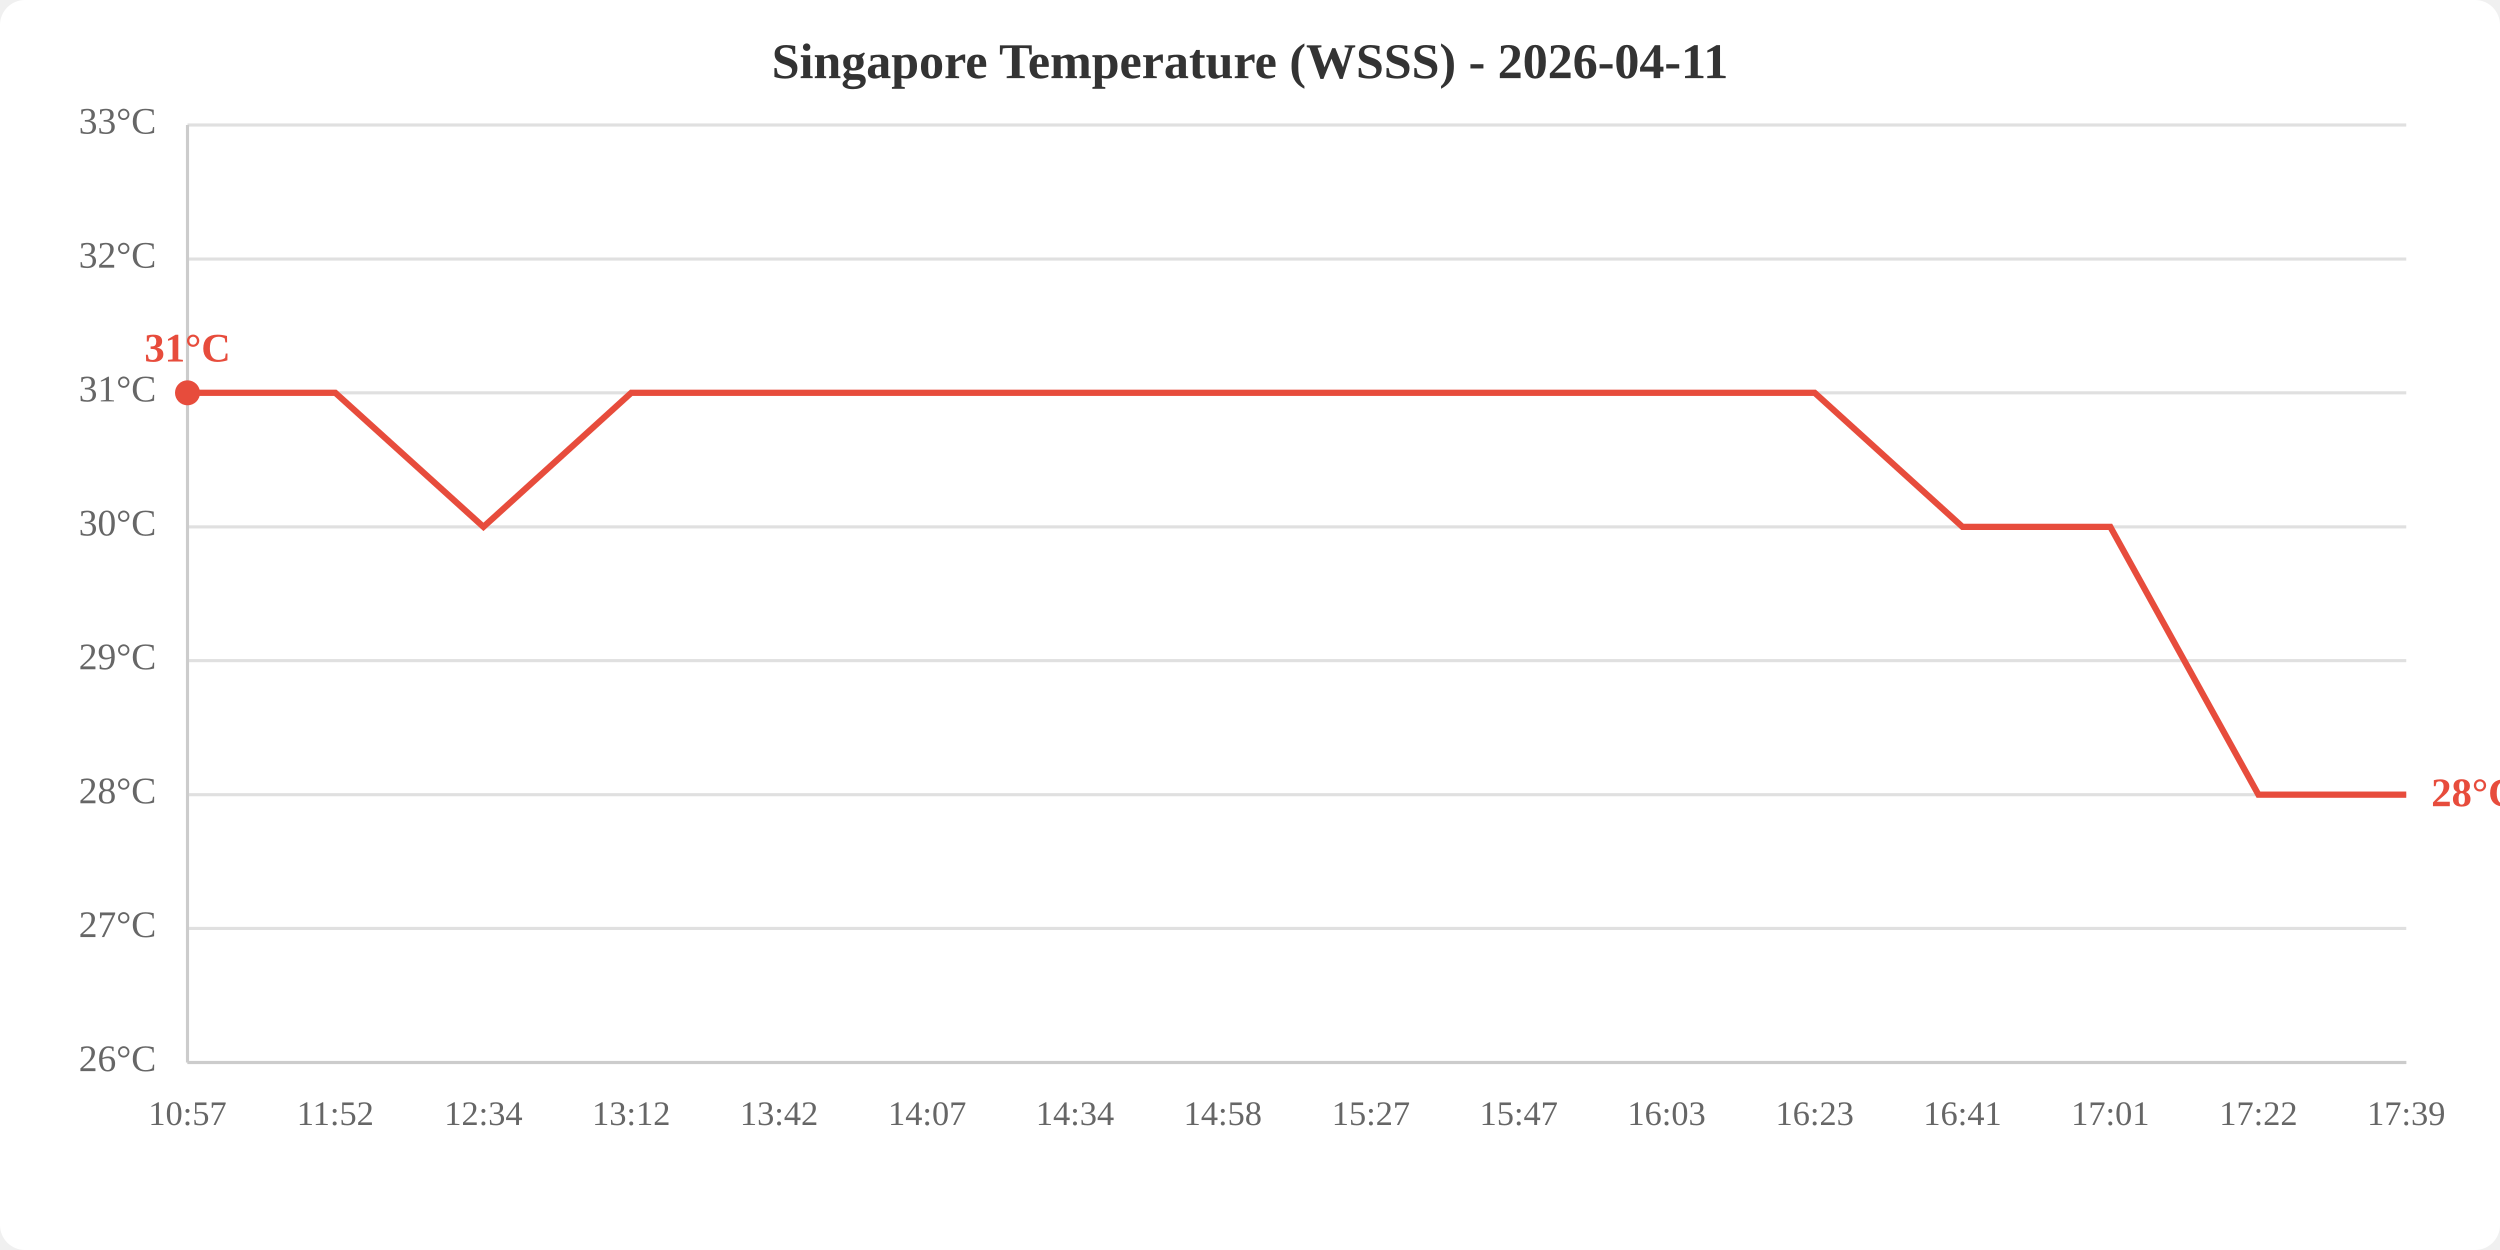
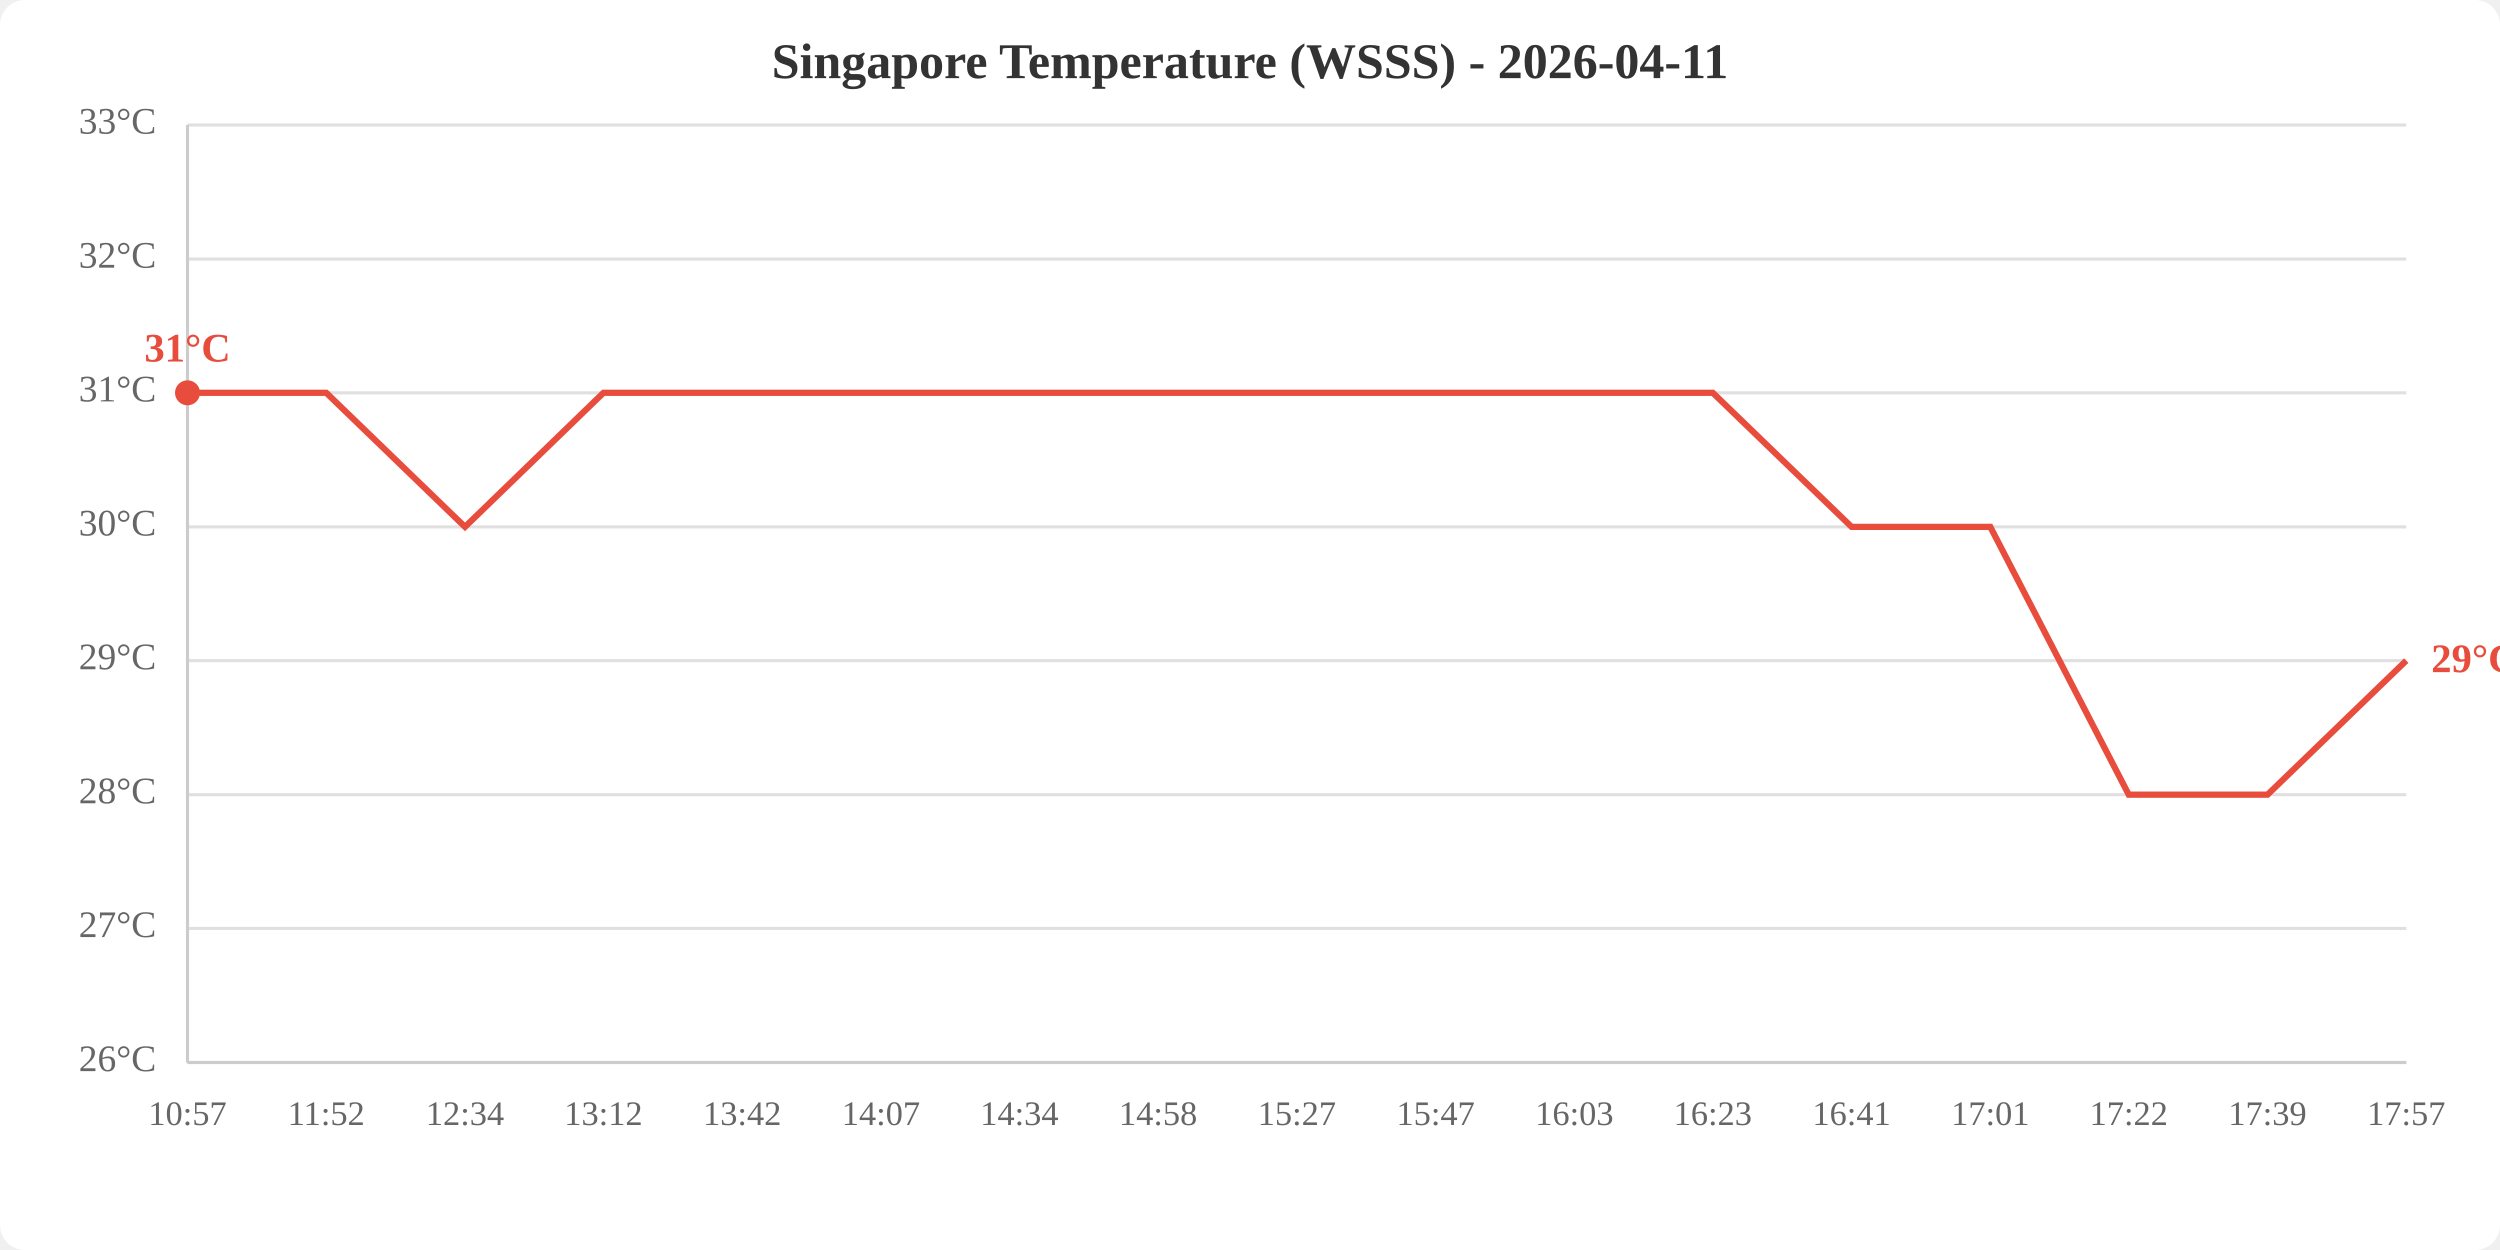
<svg xmlns="http://www.w3.org/2000/svg" viewBox="0 0 800 400" width="800" height="400">
  <rect width="800" height="400" fill="white" rx="8" />
  <text x="400.0" y="25" text-anchor="middle" font-size="16" font-weight="bold" fill="#333">Singapore Temperature (WSSS) - 2026-04-11</text>
  <line x1="60" y1="340.0" x2="770" y2="340.0" stroke="#e0e0e0" stroke-width="1" />
  <line x1="60" y1="297.1" x2="770" y2="297.1" stroke="#e0e0e0" stroke-width="1" />
  <line x1="60" y1="254.3" x2="770" y2="254.3" stroke="#e0e0e0" stroke-width="1" />
  <line x1="60" y1="211.4" x2="770" y2="211.4" stroke="#e0e0e0" stroke-width="1" />
  <line x1="60" y1="168.6" x2="770" y2="168.6" stroke="#e0e0e0" stroke-width="1" />
  <line x1="60" y1="125.7" x2="770" y2="125.7" stroke="#e0e0e0" stroke-width="1" />
  <line x1="60" y1="82.9" x2="770" y2="82.9" stroke="#e0e0e0" stroke-width="1" />
  <line x1="60" y1="40.0" x2="770" y2="40.0" stroke="#e0e0e0" stroke-width="1" />
  <text x="50" y="340.0" text-anchor="end" dominant-baseline="middle" fill="#666" font-size="12">26°C</text>
  <text x="50" y="297.1" text-anchor="end" dominant-baseline="middle" fill="#666" font-size="12">27°C</text>
  <text x="50" y="254.3" text-anchor="end" dominant-baseline="middle" fill="#666" font-size="12">28°C</text>
  <text x="50" y="211.4" text-anchor="end" dominant-baseline="middle" fill="#666" font-size="12">29°C</text>
  <text x="50" y="168.6" text-anchor="end" dominant-baseline="middle" fill="#666" font-size="12">30°C</text>
  <text x="50" y="125.7" text-anchor="end" dominant-baseline="middle" fill="#666" font-size="12">31°C</text>
  <text x="50" y="82.9" text-anchor="end" dominant-baseline="middle" fill="#666" font-size="12">32°C</text>
  <text x="50" y="40.0" text-anchor="end" dominant-baseline="middle" fill="#666" font-size="12">33°C</text>
  <text x="60.0" y="360" text-anchor="middle" fill="#666" font-size="11">10:57</text>
-   <text x="107.3" y="360" text-anchor="middle" fill="#666" font-size="11">11:52</text>
-   <text x="154.7" y="360" text-anchor="middle" fill="#666" font-size="11">12:34</text>
-   <text x="202.0" y="360" text-anchor="middle" fill="#666" font-size="11">13:12</text>
-   <text x="249.3" y="360" text-anchor="middle" fill="#666" font-size="11">13:42</text>
-   <text x="296.7" y="360" text-anchor="middle" fill="#666" font-size="11">14:07</text>
-   <text x="344.0" y="360" text-anchor="middle" fill="#666" font-size="11">14:34</text>
-   <text x="391.3" y="360" text-anchor="middle" fill="#666" font-size="11">14:58</text>
-   <text x="438.7" y="360" text-anchor="middle" fill="#666" font-size="11">15:27</text>
-   <text x="486.0" y="360" text-anchor="middle" fill="#666" font-size="11">15:47</text>
-   <text x="533.3" y="360" text-anchor="middle" fill="#666" font-size="11">16:03</text>
-   <text x="580.7" y="360" text-anchor="middle" fill="#666" font-size="11">16:23</text>
-   <text x="628.0" y="360" text-anchor="middle" fill="#666" font-size="11">16:41</text>
-   <text x="675.3" y="360" text-anchor="middle" fill="#666" font-size="11">17:01</text>
-   <text x="722.7" y="360" text-anchor="middle" fill="#666" font-size="11">17:22</text>
-   <text x="770.0" y="360" text-anchor="middle" fill="#666" font-size="11">17:39</text>
+   <text x="104.4" y="360" text-anchor="middle" fill="#666" font-size="11">11:52</text>
+   <text x="148.8" y="360" text-anchor="middle" fill="#666" font-size="11">12:34</text>
+   <text x="193.1" y="360" text-anchor="middle" fill="#666" font-size="11">13:12</text>
+   <text x="237.5" y="360" text-anchor="middle" fill="#666" font-size="11">13:42</text>
+   <text x="281.9" y="360" text-anchor="middle" fill="#666" font-size="11">14:07</text>
+   <text x="326.2" y="360" text-anchor="middle" fill="#666" font-size="11">14:34</text>
+   <text x="370.6" y="360" text-anchor="middle" fill="#666" font-size="11">14:58</text>
+   <text x="415.0" y="360" text-anchor="middle" fill="#666" font-size="11">15:27</text>
+   <text x="459.4" y="360" text-anchor="middle" fill="#666" font-size="11">15:47</text>
+   <text x="503.8" y="360" text-anchor="middle" fill="#666" font-size="11">16:03</text>
+   <text x="548.1" y="360" text-anchor="middle" fill="#666" font-size="11">16:23</text>
+   <text x="592.5" y="360" text-anchor="middle" fill="#666" font-size="11">16:41</text>
+   <text x="636.9" y="360" text-anchor="middle" fill="#666" font-size="11">17:01</text>
+   <text x="681.2" y="360" text-anchor="middle" fill="#666" font-size="11">17:22</text>
+   <text x="725.6" y="360" text-anchor="middle" fill="#666" font-size="11">17:39</text>
+   <text x="770.0" y="360" text-anchor="middle" fill="#666" font-size="11">17:57</text>
  <line x1="60" y1="40" x2="60" y2="340" stroke="#ccc" stroke-width="1" />
  <line x1="60" y1="340" x2="770" y2="340" stroke="#ccc" stroke-width="1" />
-   <polyline points="60.0,125.7 107.3,125.7 154.7,168.6 202.0,125.7 249.3,125.7 296.7,125.7 344.0,125.7 391.3,125.7 438.7,125.7 486.0,125.7 533.3,125.7 580.7,125.7 628.0,168.6 675.3,168.6 722.7,254.3 770.0,254.3" fill="none" stroke="#e74c3c" stroke-width="2" />
+   <polyline points="60.0,125.7 104.4,125.7 148.8,168.6 193.1,125.7 237.5,125.7 281.9,125.7 326.2,125.7 370.6,125.7 415.0,125.7 459.4,125.7 503.8,125.7 548.1,125.7 592.5,168.6 636.9,168.6 681.2,254.3 725.6,254.3 770.0,211.4" fill="none" stroke="#e74c3c" stroke-width="2" />
  <circle cx="60.0" cy="125.7" r="4" fill="#e74c3c" />
  <text x="60.0" y="115.7" text-anchor="middle" fill="#e74c3c" font-size="13" font-weight="bold">31°C</text>
-   <text x="778.0" y="254.3" fill="#e74c3c" font-size="13" font-weight="bold" dominant-baseline="middle">28°C</text>
+   <text x="778.0" y="211.4" fill="#e74c3c" font-size="13" font-weight="bold" dominant-baseline="middle">29°C</text>
</svg>
